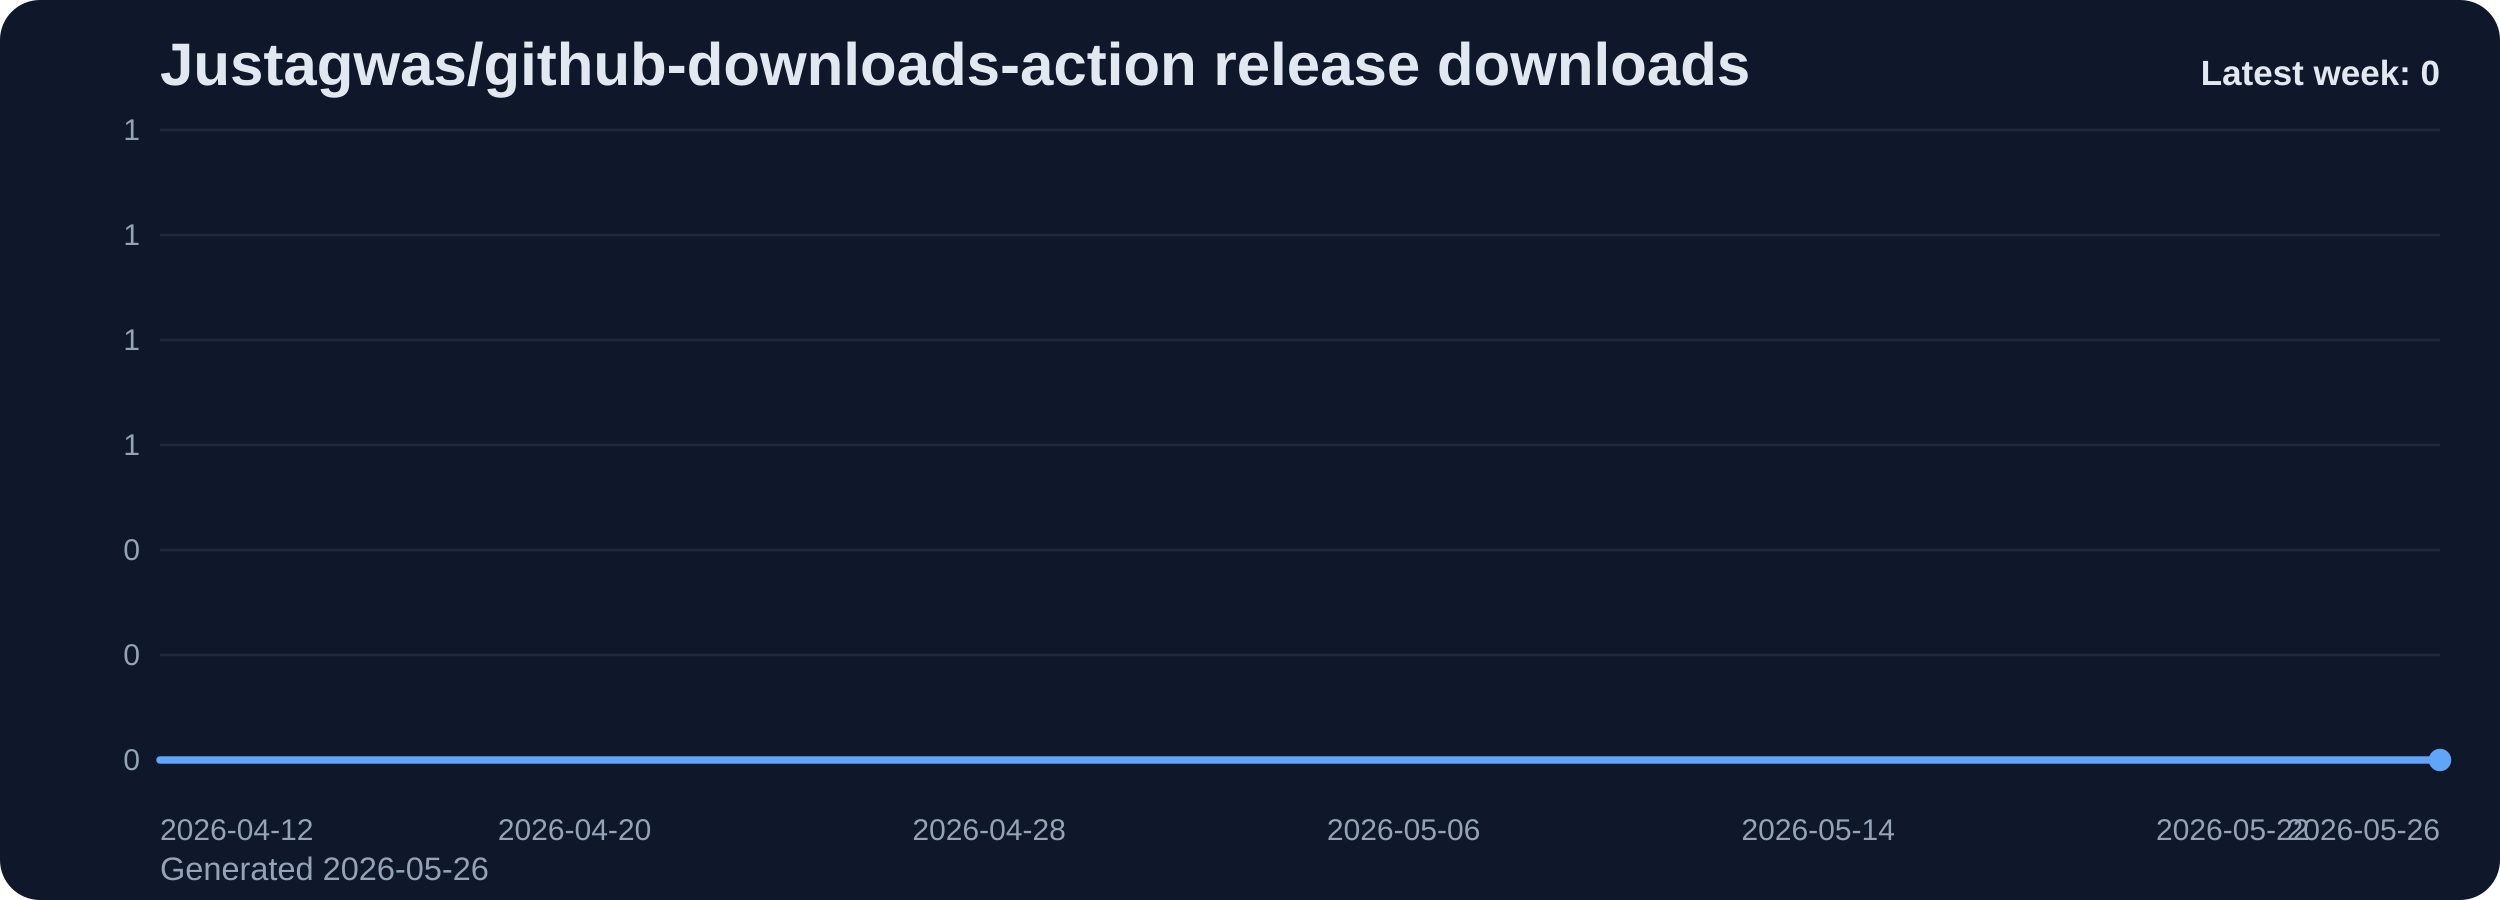
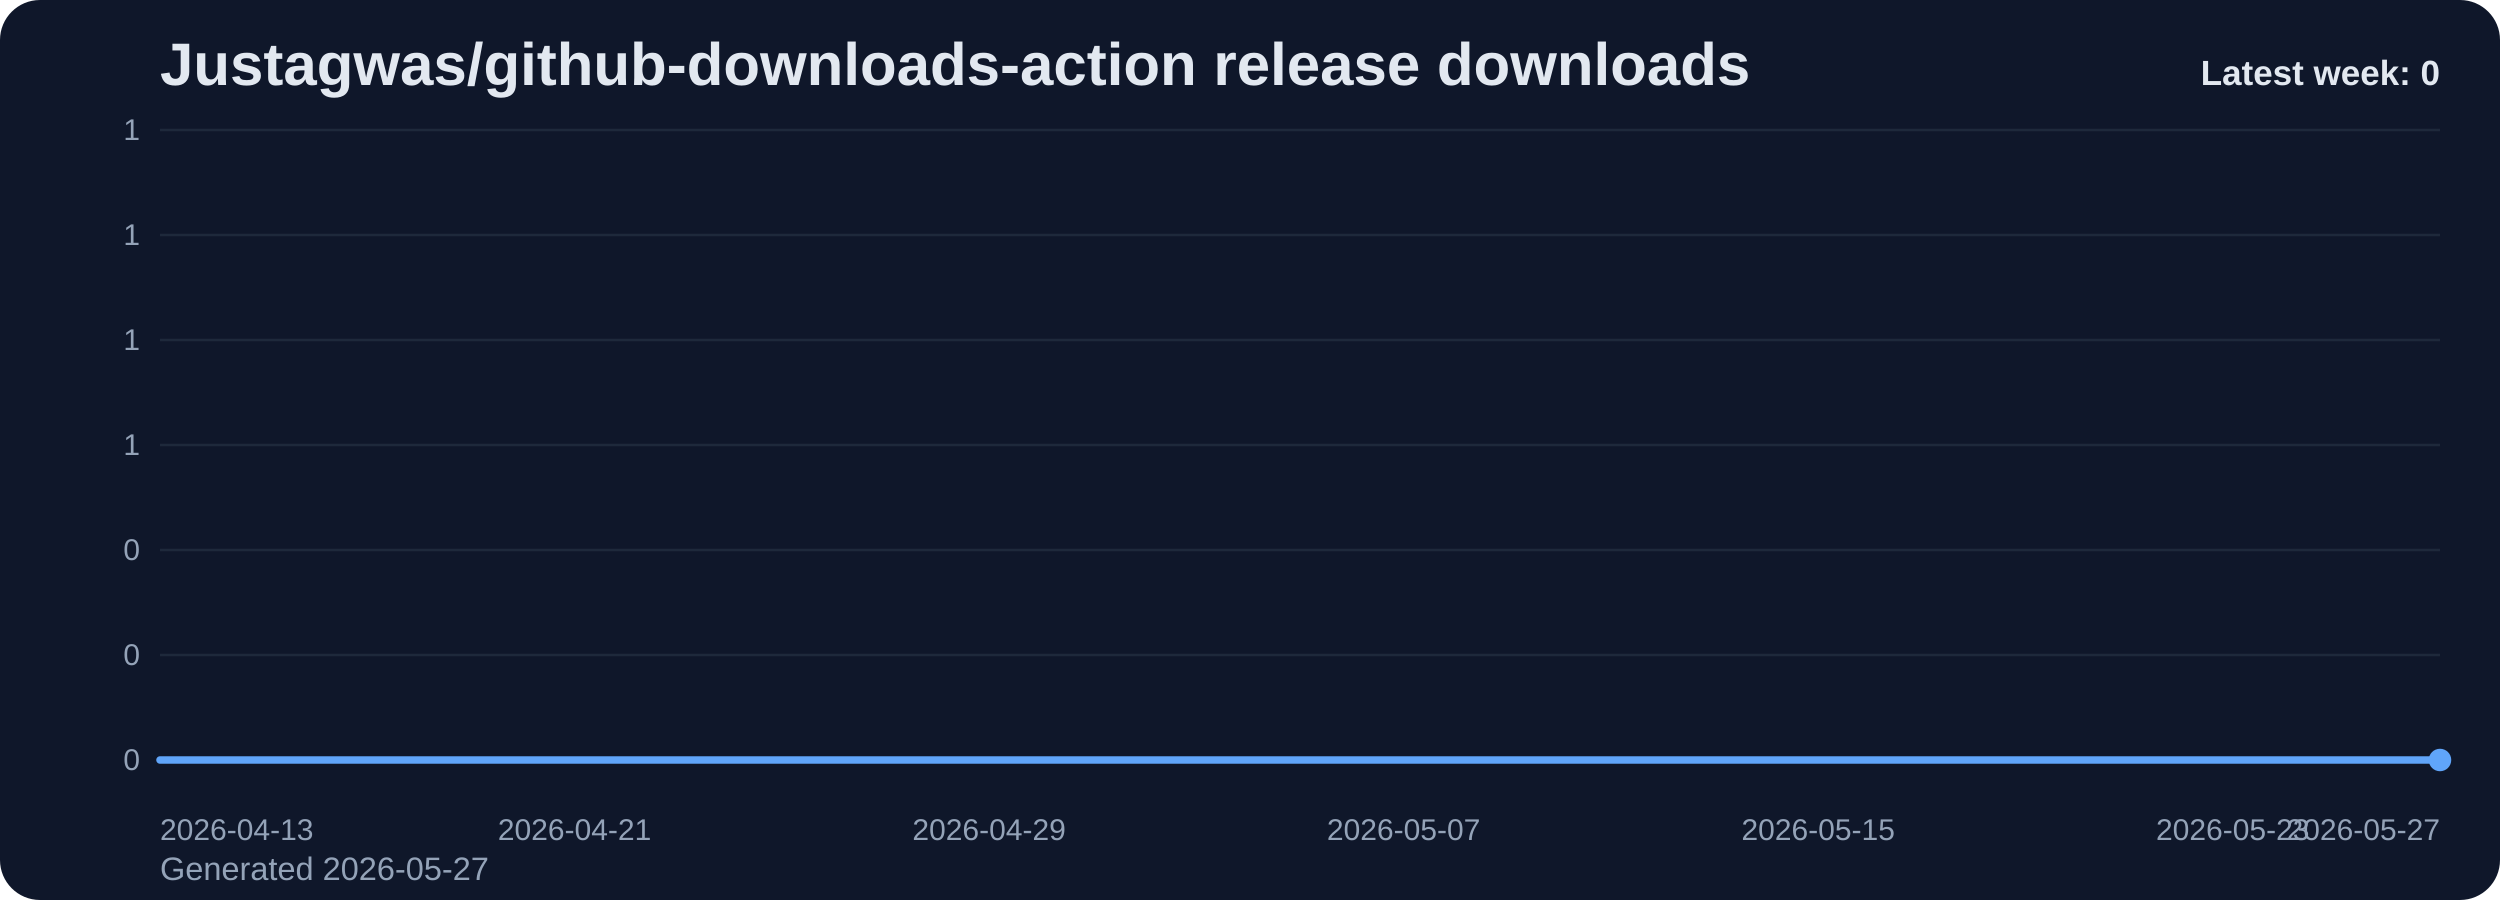
<svg xmlns="http://www.w3.org/2000/svg" viewBox="0 0 1000 360" role="img" aria-label="Justagwas/github-downloads-action release downloads chart">
  <defs>
    <linearGradient id="fill-weekly-slate" x1="0" y1="0" x2="0" y2="1">
      <stop offset="0%" stop-color="#60a5fa" stop-opacity="0.32" />
      <stop offset="100%" stop-color="#60a5fa" stop-opacity="0.05" />
    </linearGradient>
    <style>
      .bg { fill: #0f172a; }
      .title { font: 700 24px Arial, sans-serif; fill: #e2e8f0; }
      .sub { font: 400 13px Arial, sans-serif; fill: #94a3b8; }
      .grid { stroke: #1e293b; stroke-width: 1; }
      .axis { font: 400 12px Arial, sans-serif; fill: #94a3b8; }
      .line { fill: none; stroke: #60a5fa; stroke-width: 3; stroke-linecap: round; stroke-linejoin: round; }
      .dot { fill: #60a5fa; }
      .value { font: 600 11px Arial, sans-serif; fill: #cbd5e1; }
      .latest { font: 700 14px Arial, sans-serif; fill: #e2e8f0; }
    </style>
  </defs>
  <rect class="bg" x="0" y="0" width="1000" height="360" rx="16" />
  <text class="title" x="64" y="34">Justagwas/github-downloads-action release downloads</text>
-   <text class="sub" x="64" y="352">Generated 2026-05-26</text>
+   <text class="sub" x="64" y="352">Generated 2026-05-27</text>
  <line x1="64" y1="52.00" x2="976" y2="52.00" class="grid" />
  <text x="56" y="56.00" text-anchor="end" class="axis">1</text>
  <line x1="64" y1="94.00" x2="976" y2="94.00" class="grid" />
  <text x="56" y="98.00" text-anchor="end" class="axis">1</text>
  <line x1="64" y1="136.00" x2="976" y2="136.00" class="grid" />
  <text x="56" y="140.00" text-anchor="end" class="axis">1</text>
  <line x1="64" y1="178.00" x2="976" y2="178.00" class="grid" />
  <text x="56" y="182.00" text-anchor="end" class="axis">1</text>
  <line x1="64" y1="220.00" x2="976" y2="220.00" class="grid" />
  <text x="56" y="224.00" text-anchor="end" class="axis">0</text>
  <line x1="64" y1="262.00" x2="976" y2="262.00" class="grid" />
  <text x="56" y="266.00" text-anchor="end" class="axis">0</text>
  <line x1="64" y1="304.00" x2="976" y2="304.00" class="grid" />
  <text x="56" y="308.00" text-anchor="end" class="axis">0</text>
  <path d="M 64.00 304 L 64.00 304.00 L 84.73 304.00 L 105.45 304.00 L 126.18 304.00 L 146.91 304.00 L 167.64 304.00 L 188.36 304.00 L 209.09 304.00 L 229.82 304.00 L 250.55 304.00 L 271.27 304.00 L 292.00 304.00 L 312.73 304.00 L 333.45 304.00 L 354.18 304.00 L 374.91 304.00 L 395.64 304.00 L 416.36 304.00 L 437.09 304.00 L 457.82 304.00 L 478.55 304.00 L 499.27 304.00 L 520.00 304.00 L 540.73 304.00 L 561.45 304.00 L 582.18 304.00 L 602.91 304.00 L 623.64 304.00 L 644.36 304.00 L 665.09 304.00 L 685.82 304.00 L 706.55 304.00 L 727.27 304.00 L 748.00 304.00 L 768.73 304.00 L 789.45 304.00 L 810.18 304.00 L 830.91 304.00 L 851.64 304.00 L 872.36 304.00 L 893.09 304.00 L 913.82 304.00 L 934.55 304.00 L 955.27 304.00 L 976.00 304.00 L 976.00 304 Z" fill="url(#fill-weekly-slate)" />
  <polyline class="line" points="64.00,304.00 84.73,304.00 105.45,304.00 126.18,304.00 146.91,304.00 167.64,304.00 188.36,304.00 209.09,304.00 229.82,304.00 250.55,304.00 271.27,304.00 292.00,304.00 312.73,304.00 333.45,304.00 354.18,304.00 374.91,304.00 395.64,304.00 416.36,304.00 437.09,304.00 457.82,304.00 478.55,304.00 499.27,304.00 520.00,304.00 540.73,304.00 561.45,304.00 582.18,304.00 602.91,304.00 623.64,304.00 644.36,304.00 665.09,304.00 685.82,304.00 706.55,304.00 727.27,304.00 748.00,304.00 768.73,304.00 789.45,304.00 810.18,304.00 830.91,304.00 851.64,304.00 872.36,304.00 893.09,304.00 913.82,304.00 934.55,304.00 955.27,304.00 976.00,304.00" />
  <circle class="dot" cx="976.00" cy="304.00" r="4.5" />
-   <text class="axis" x="64.00" y="336" text-anchor="start">2026-04-12</text>
-   <text class="axis" x="229.82" y="336" text-anchor="middle">2026-04-20</text>
-   <text class="axis" x="395.64" y="336" text-anchor="middle">2026-04-28</text>
-   <text class="axis" x="561.45" y="336" text-anchor="middle">2026-05-06</text>
-   <text class="axis" x="727.27" y="336" text-anchor="middle">2026-05-14</text>
-   <text class="axis" x="893.09" y="336" text-anchor="middle">2026-05-22</text>
-   <text class="axis" x="976.00" y="336" text-anchor="end">2026-05-26</text>
+   <text class="axis" x="64.00" y="336" text-anchor="start">2026-04-13</text>
+   <text class="axis" x="229.82" y="336" text-anchor="middle">2026-04-21</text>
+   <text class="axis" x="395.64" y="336" text-anchor="middle">2026-04-29</text>
+   <text class="axis" x="561.45" y="336" text-anchor="middle">2026-05-07</text>
+   <text class="axis" x="727.27" y="336" text-anchor="middle">2026-05-15</text>
+   <text class="axis" x="893.09" y="336" text-anchor="middle">2026-05-23</text>
+   <text class="axis" x="976.00" y="336" text-anchor="end">2026-05-27</text>
  <text class="latest" x="976" y="34" text-anchor="end">Latest week: 0</text>
</svg>
